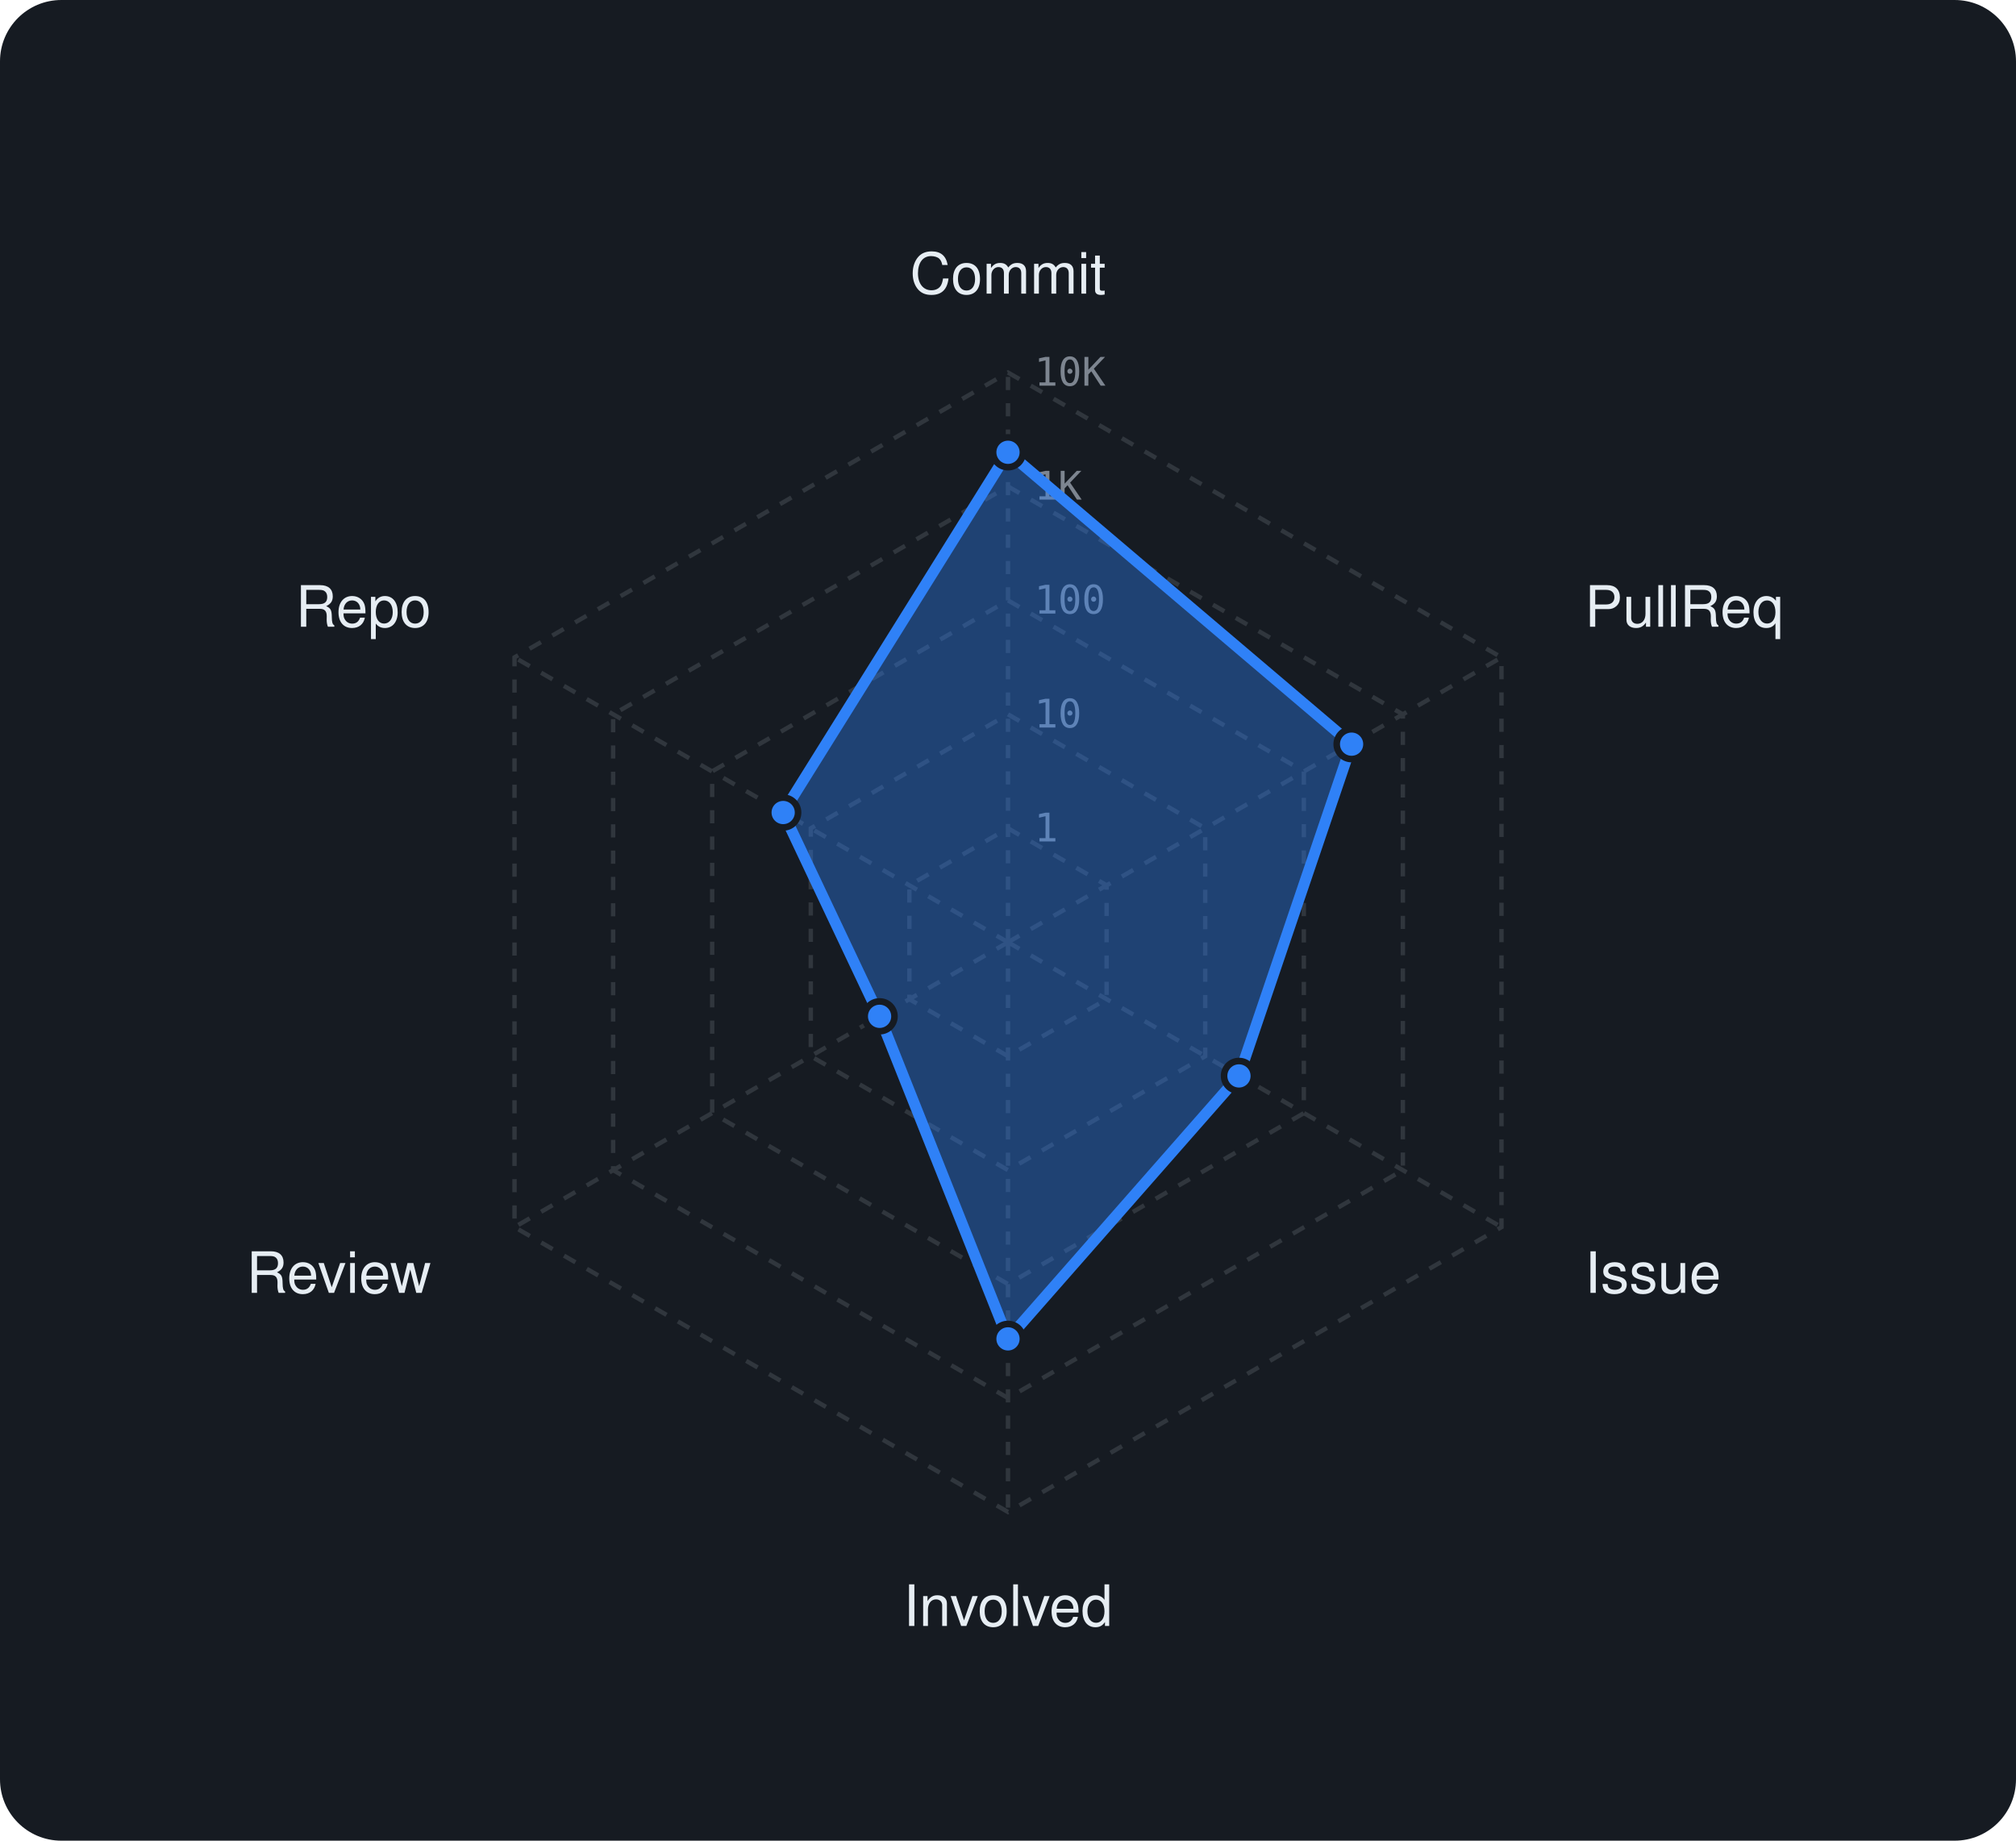
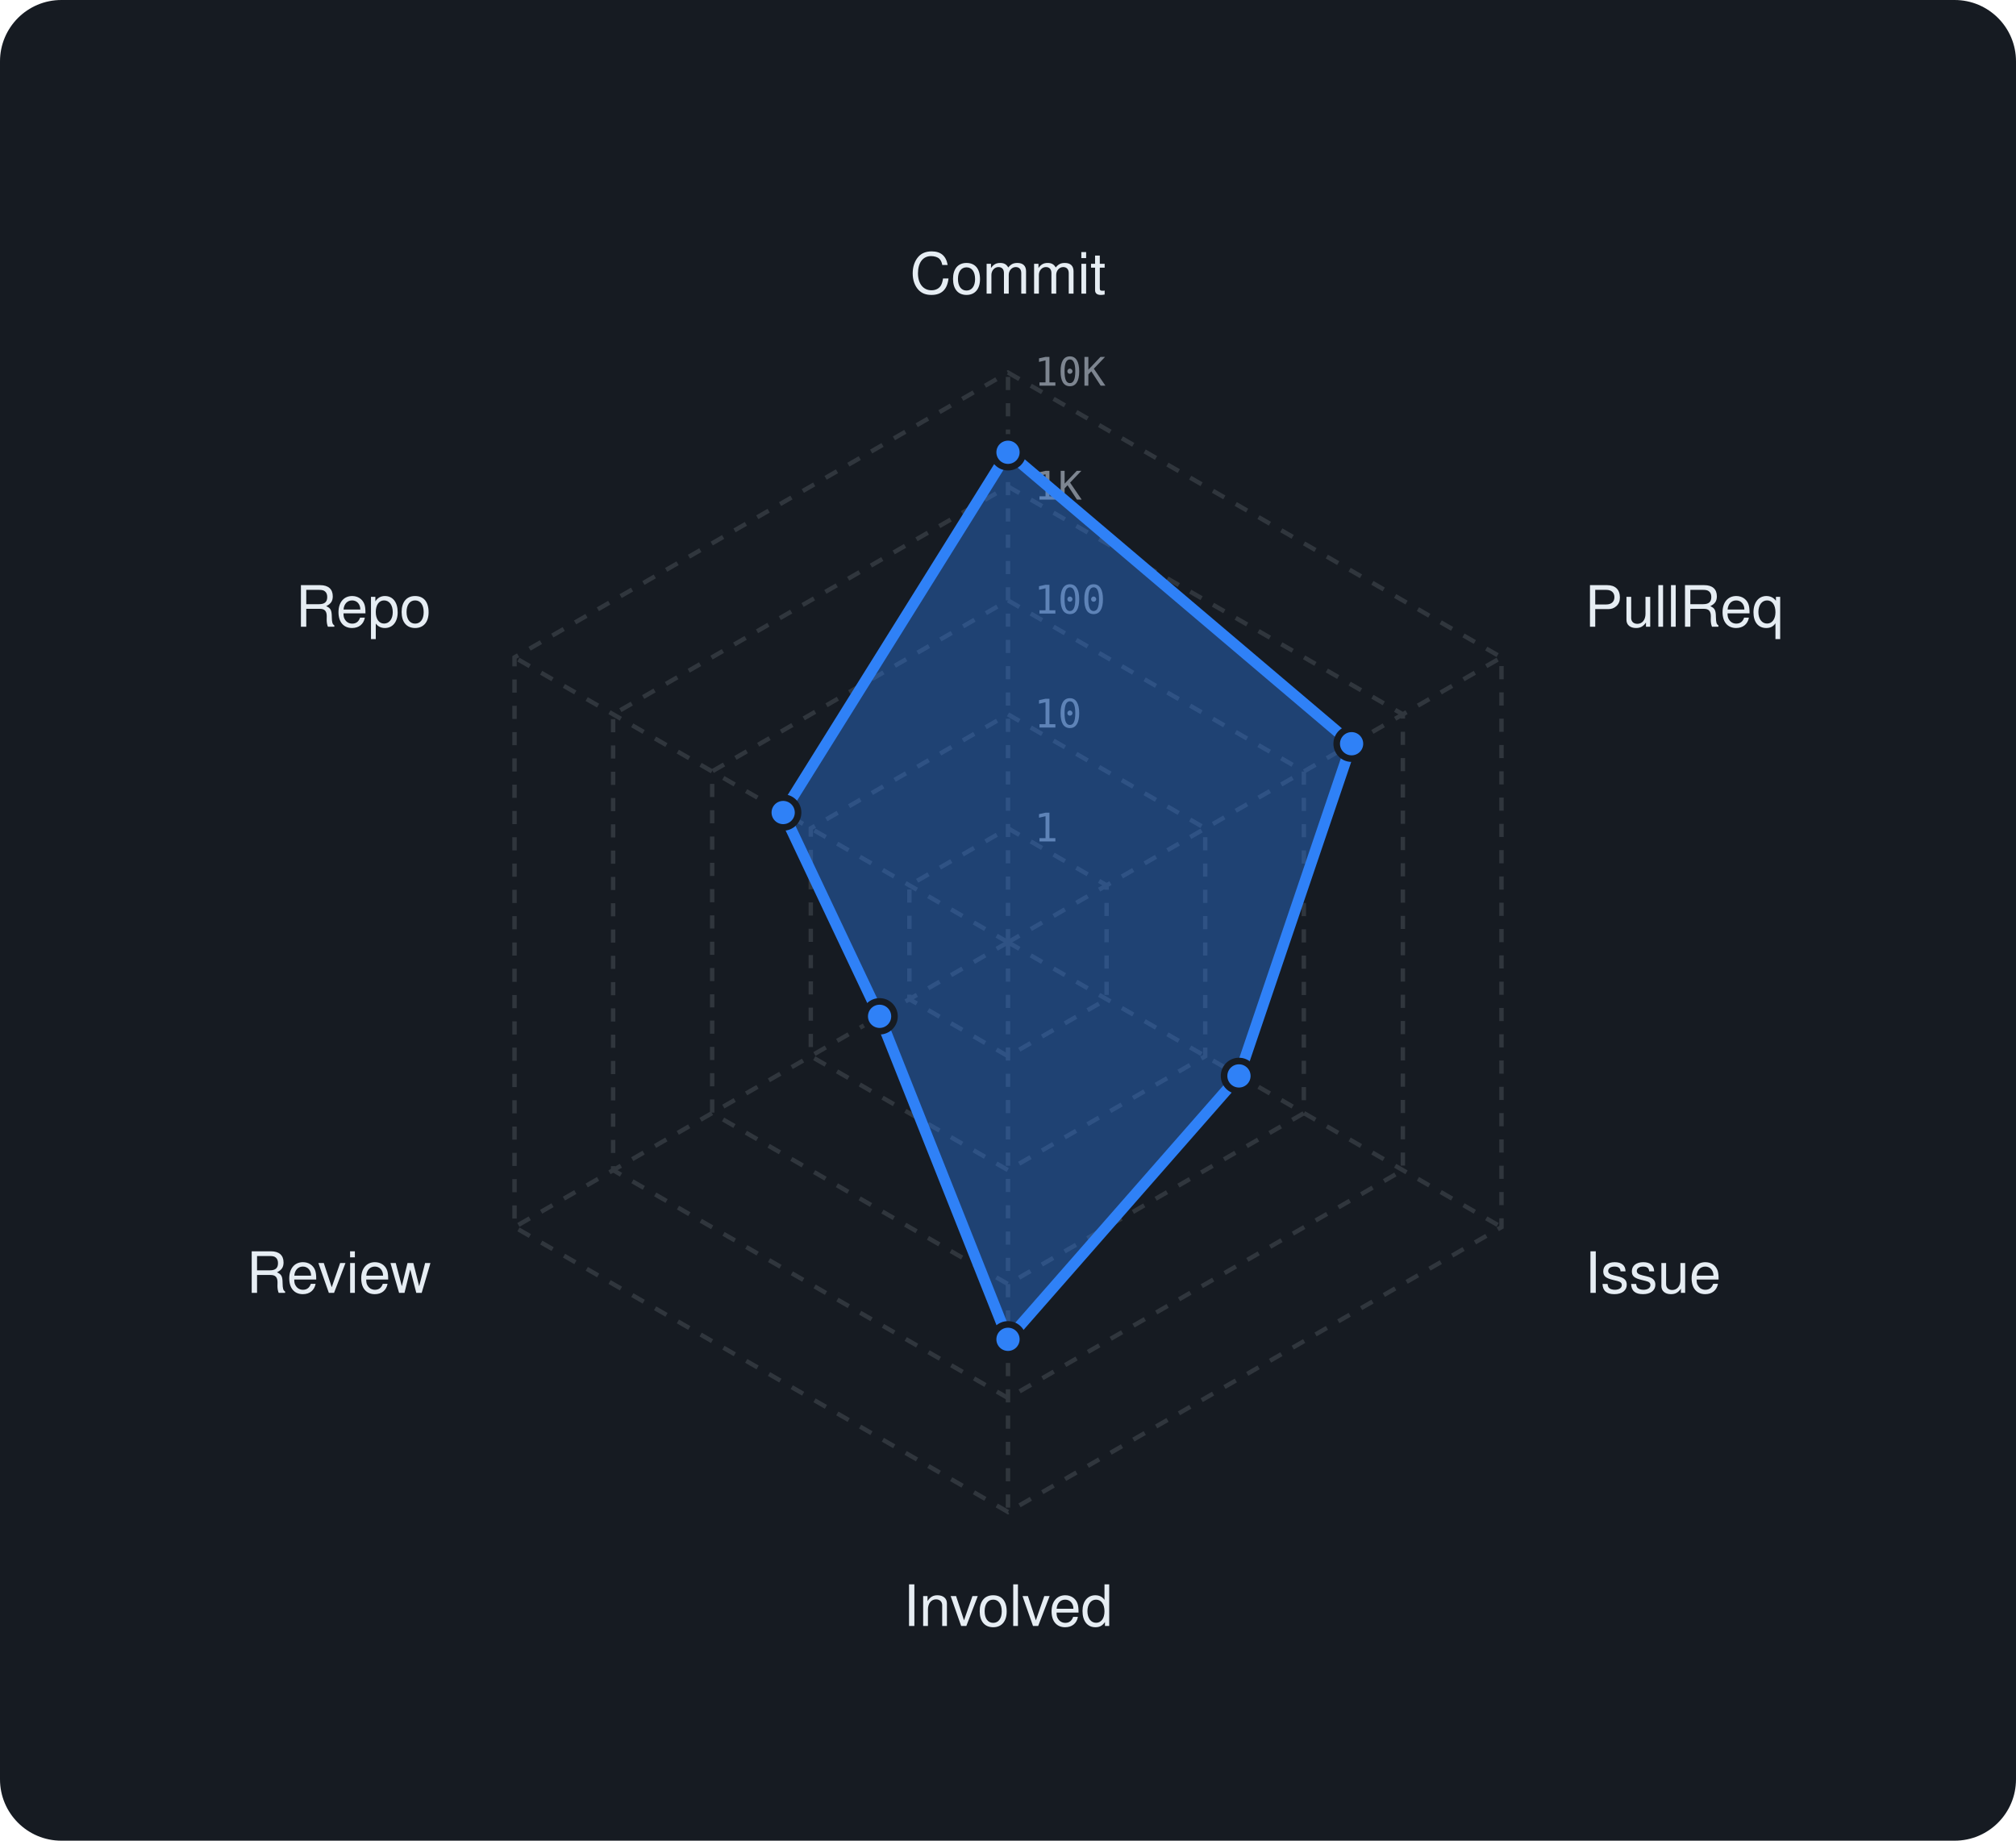
<svg xmlns="http://www.w3.org/2000/svg" viewBox="0 0 460 420" width="460" height="420" font-family="-apple-system,BlinkMacSystemFont,'Segoe UI',Helvetica,Arial,sans-serif">
  <rect width="460" height="420" rx="14" fill="#161b22" />
  <polygon points="230,189 252.5,202 252.5,228 230,241 207.5,228 207.5,202" fill="none" stroke="#30363d" stroke-width="1" stroke-dasharray="3 3" />
  <polygon points="230,163 275,189 275,241 230,267 185,241 185,189" fill="none" stroke="#30363d" stroke-width="1" stroke-dasharray="3 3" />
  <polygon points="230,137 297.5,176 297.5,254 230,293 162.5,254 162.5,176" fill="none" stroke="#30363d" stroke-width="1" stroke-dasharray="3 3" />
  <polygon points="230,111 320.1,163 320.1,267 230,319 139.9,267 139.9,163" fill="none" stroke="#30363d" stroke-width="1" stroke-dasharray="3 3" />
  <polygon points="230,85 342.6,150 342.6,280 230,345 117.4,280 117.4,150" fill="none" stroke="#30363d" stroke-width="1" stroke-dasharray="3 3" />
  <line x1="230" y1="215" x2="230" y2="85" stroke="#30363d" stroke-width="1" stroke-dasharray="3 3" />
  <line x1="230" y1="215" x2="342.6" y2="150" stroke="#30363d" stroke-width="1" stroke-dasharray="3 3" />
  <line x1="230" y1="215" x2="342.6" y2="280" stroke="#30363d" stroke-width="1" stroke-dasharray="3 3" />
  <line x1="230" y1="215" x2="230" y2="345" stroke="#30363d" stroke-width="1" stroke-dasharray="3 3" />
  <line x1="230" y1="215" x2="117.4" y2="280" stroke="#30363d" stroke-width="1" stroke-dasharray="3 3" />
  <line x1="230" y1="215" x2="117.4" y2="150" stroke="#30363d" stroke-width="1" stroke-dasharray="3 3" />
  <text x="236" y="192.0" font-size="9" font-family="monospace" fill="#7d8590">1</text>
  <text x="236" y="166.0" font-size="9" font-family="monospace" fill="#7d8590">10</text>
  <text x="236" y="140.0" font-size="9" font-family="monospace" fill="#7d8590">100</text>
  <text x="236" y="114.0" font-size="9" font-family="monospace" fill="#7d8590">1K</text>
  <text x="236" y="88.0" font-size="9" font-family="monospace" fill="#7d8590">10K</text>
  <text x="230.0" y="67.0" text-anchor="middle" font-size="13" fill="#e6edf3">Commit</text>
  <text x="361.6" y="143.0" text-anchor="start" font-size="13" fill="#e6edf3">PullReq</text>
  <text x="361.6" y="295.0" text-anchor="start" font-size="13" fill="#e6edf3">Issue</text>
  <text x="230.0" y="371.0" text-anchor="middle" font-size="13" fill="#e6edf3">Involved</text>
  <text x="98.4" y="295.0" text-anchor="end" font-size="13" fill="#e6edf3">Review</text>
  <text x="98.4" y="143.0" text-anchor="end" font-size="13" fill="#e6edf3">Repo</text>
-   <polygon points="230,103.2 308.4,169.8 282.7,245.5 230,305.5 200.7,231.9 178.7,185.4" fill="rgba(47,129,247,0.38)" stroke="#2f81f7" stroke-width="2.5" stroke-linejoin="round" />
+   <polygon points="230,103.2 308.4,169.7 282.7,245.5 230,305.6 200.7,231.9 178.7,185.4" fill="rgba(47,129,247,0.38)" stroke="#2f81f7" stroke-width="2.5" stroke-linejoin="round" />
  <circle cx="230" cy="103.2" r="3.4" fill="#2f81f7" stroke="#161b22" stroke-width="1.5" />
-   <circle cx="308.4" cy="169.8" r="3.4" fill="#2f81f7" stroke="#161b22" stroke-width="1.5" />
+   <circle cx="308.4" cy="169.7" r="3.4" fill="#2f81f7" stroke="#161b22" stroke-width="1.5" />
  <circle cx="282.7" cy="245.5" r="3.4" fill="#2f81f7" stroke="#161b22" stroke-width="1.5" />
-   <circle cx="230" cy="305.5" r="3.4" fill="#2f81f7" stroke="#161b22" stroke-width="1.5" />
+   <circle cx="230" cy="305.6" r="3.4" fill="#2f81f7" stroke="#161b22" stroke-width="1.5" />
  <circle cx="200.7" cy="231.9" r="3.4" fill="#2f81f7" stroke="#161b22" stroke-width="1.5" />
  <circle cx="178.7" cy="185.4" r="3.4" fill="#2f81f7" stroke="#161b22" stroke-width="1.5" />
</svg>
